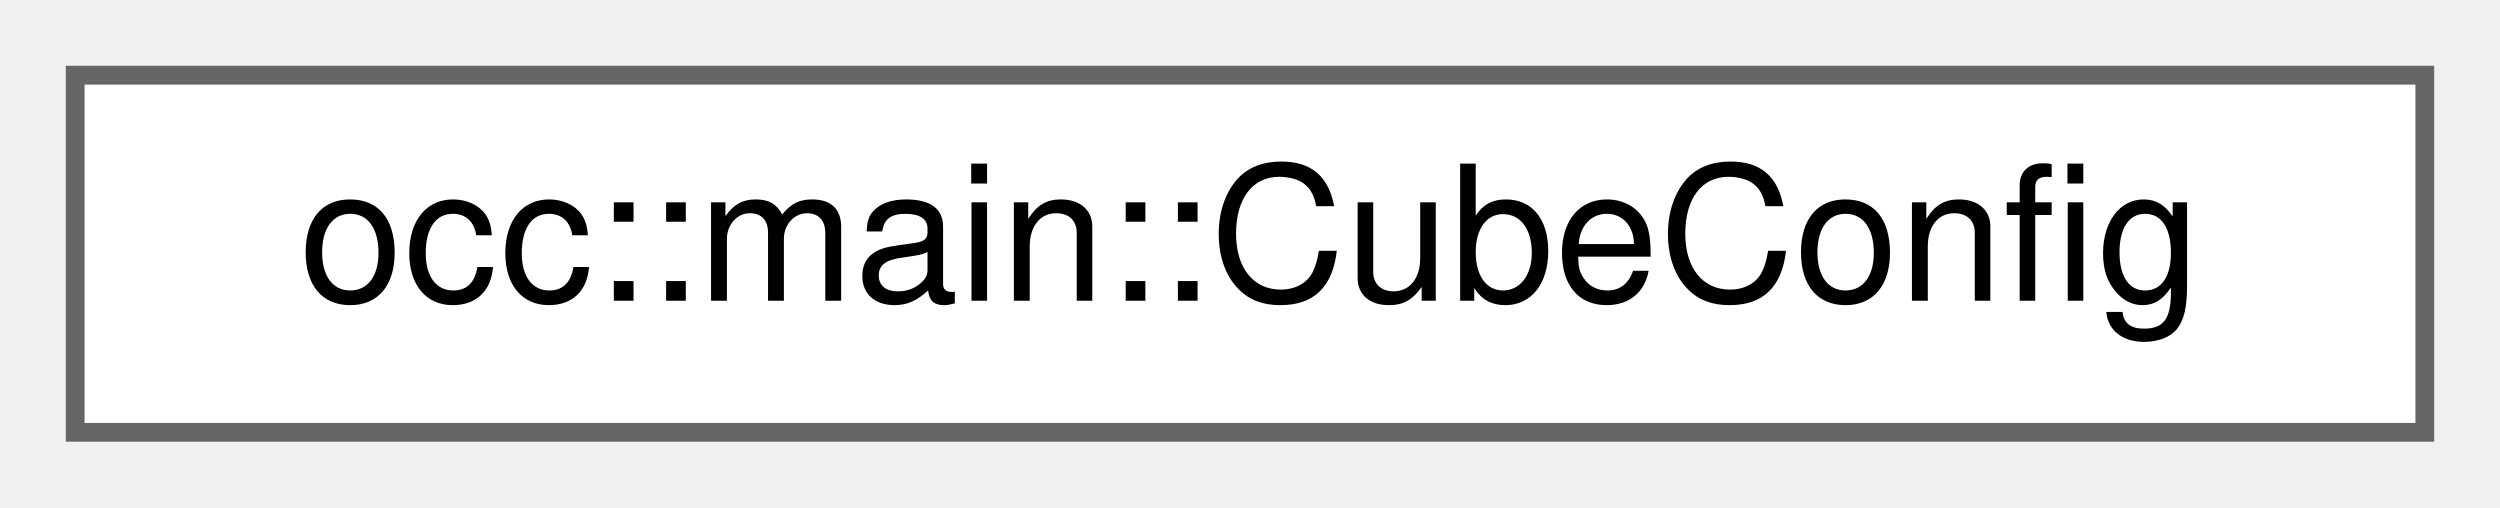
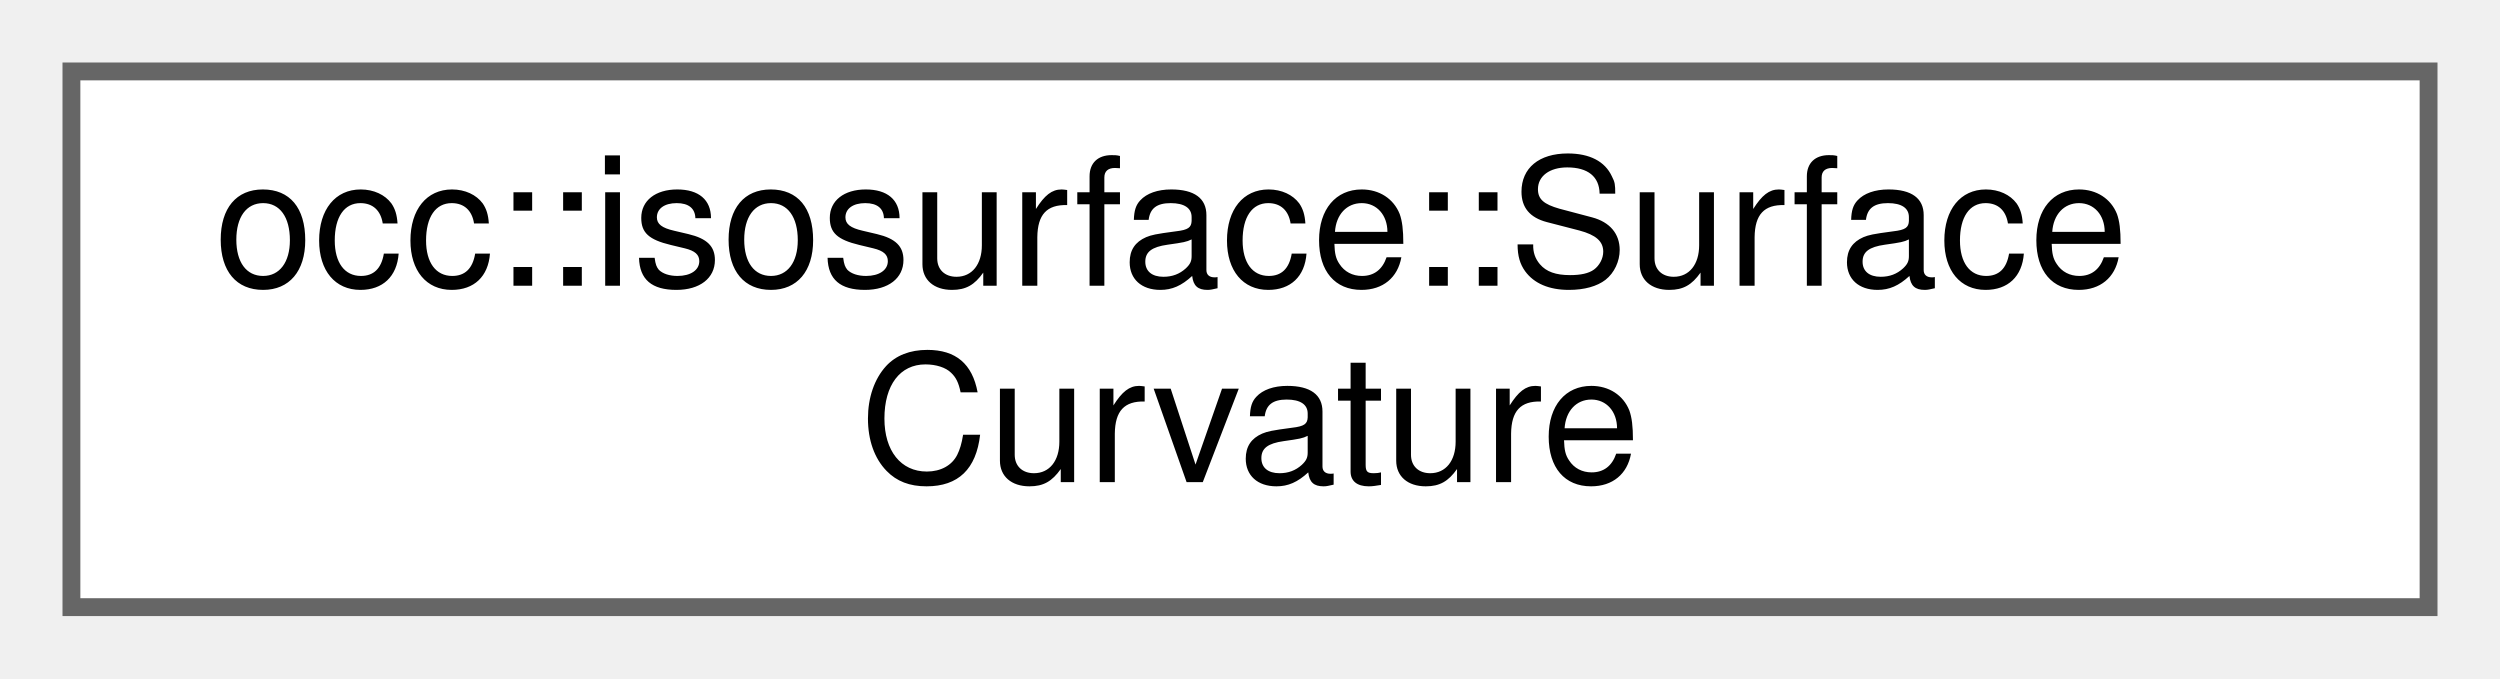
- <svg xmlns="http://www.w3.org/2000/svg" xmlns:xlink="http://www.w3.org/1999/xlink" width="133pt" height="27pt" viewBox="0.00 0.00 133.00 27.00">
-   <g id="graph0" class="graph" transform="scale(1 1) rotate(0) translate(4 23)">
+ <svg xmlns="http://www.w3.org/2000/svg" xmlns:xlink="http://www.w3.org/1999/xlink" width="140pt" height="38pt" viewBox="0.00 0.00 140.00 38.00">
+   <g id="graph0" class="graph" transform="scale(1 1) rotate(0) translate(4 34)">
    <g id="Node000000" class="node">
      <g id="a_Node000000">
-         <a xlink:href="structocc_1_1main_1_1CubeConfig.html" target="_top" xlink:title=" ">
-           <polygon fill="white" stroke="#666666" points="125,-19 0,-19 0,0 125,0 125,-19" />
-           <text text-anchor="middle" x="62.5" y="-7" font-family="Helvetica,sans-Serif" font-size="10.00">occ::main::CubeConfig</text>
+         <a xlink:href="structocc_1_1isosurface_1_1SurfaceCurvature.html" target="_top" xlink:title=" ">
+           <polygon fill="white" stroke="#666666" points="132,-30 0,-30 0,0 132,0 132,-30" />
+           <text text-anchor="start" x="8" y="-18" font-family="Helvetica,sans-Serif" font-size="10.00">occ::isosurface::Surface</text>
+           <text text-anchor="middle" x="66" y="-7" font-family="Helvetica,sans-Serif" font-size="10.00">Curvature</text>
        </a>
      </g>
    </g>
  </g>
</svg>
